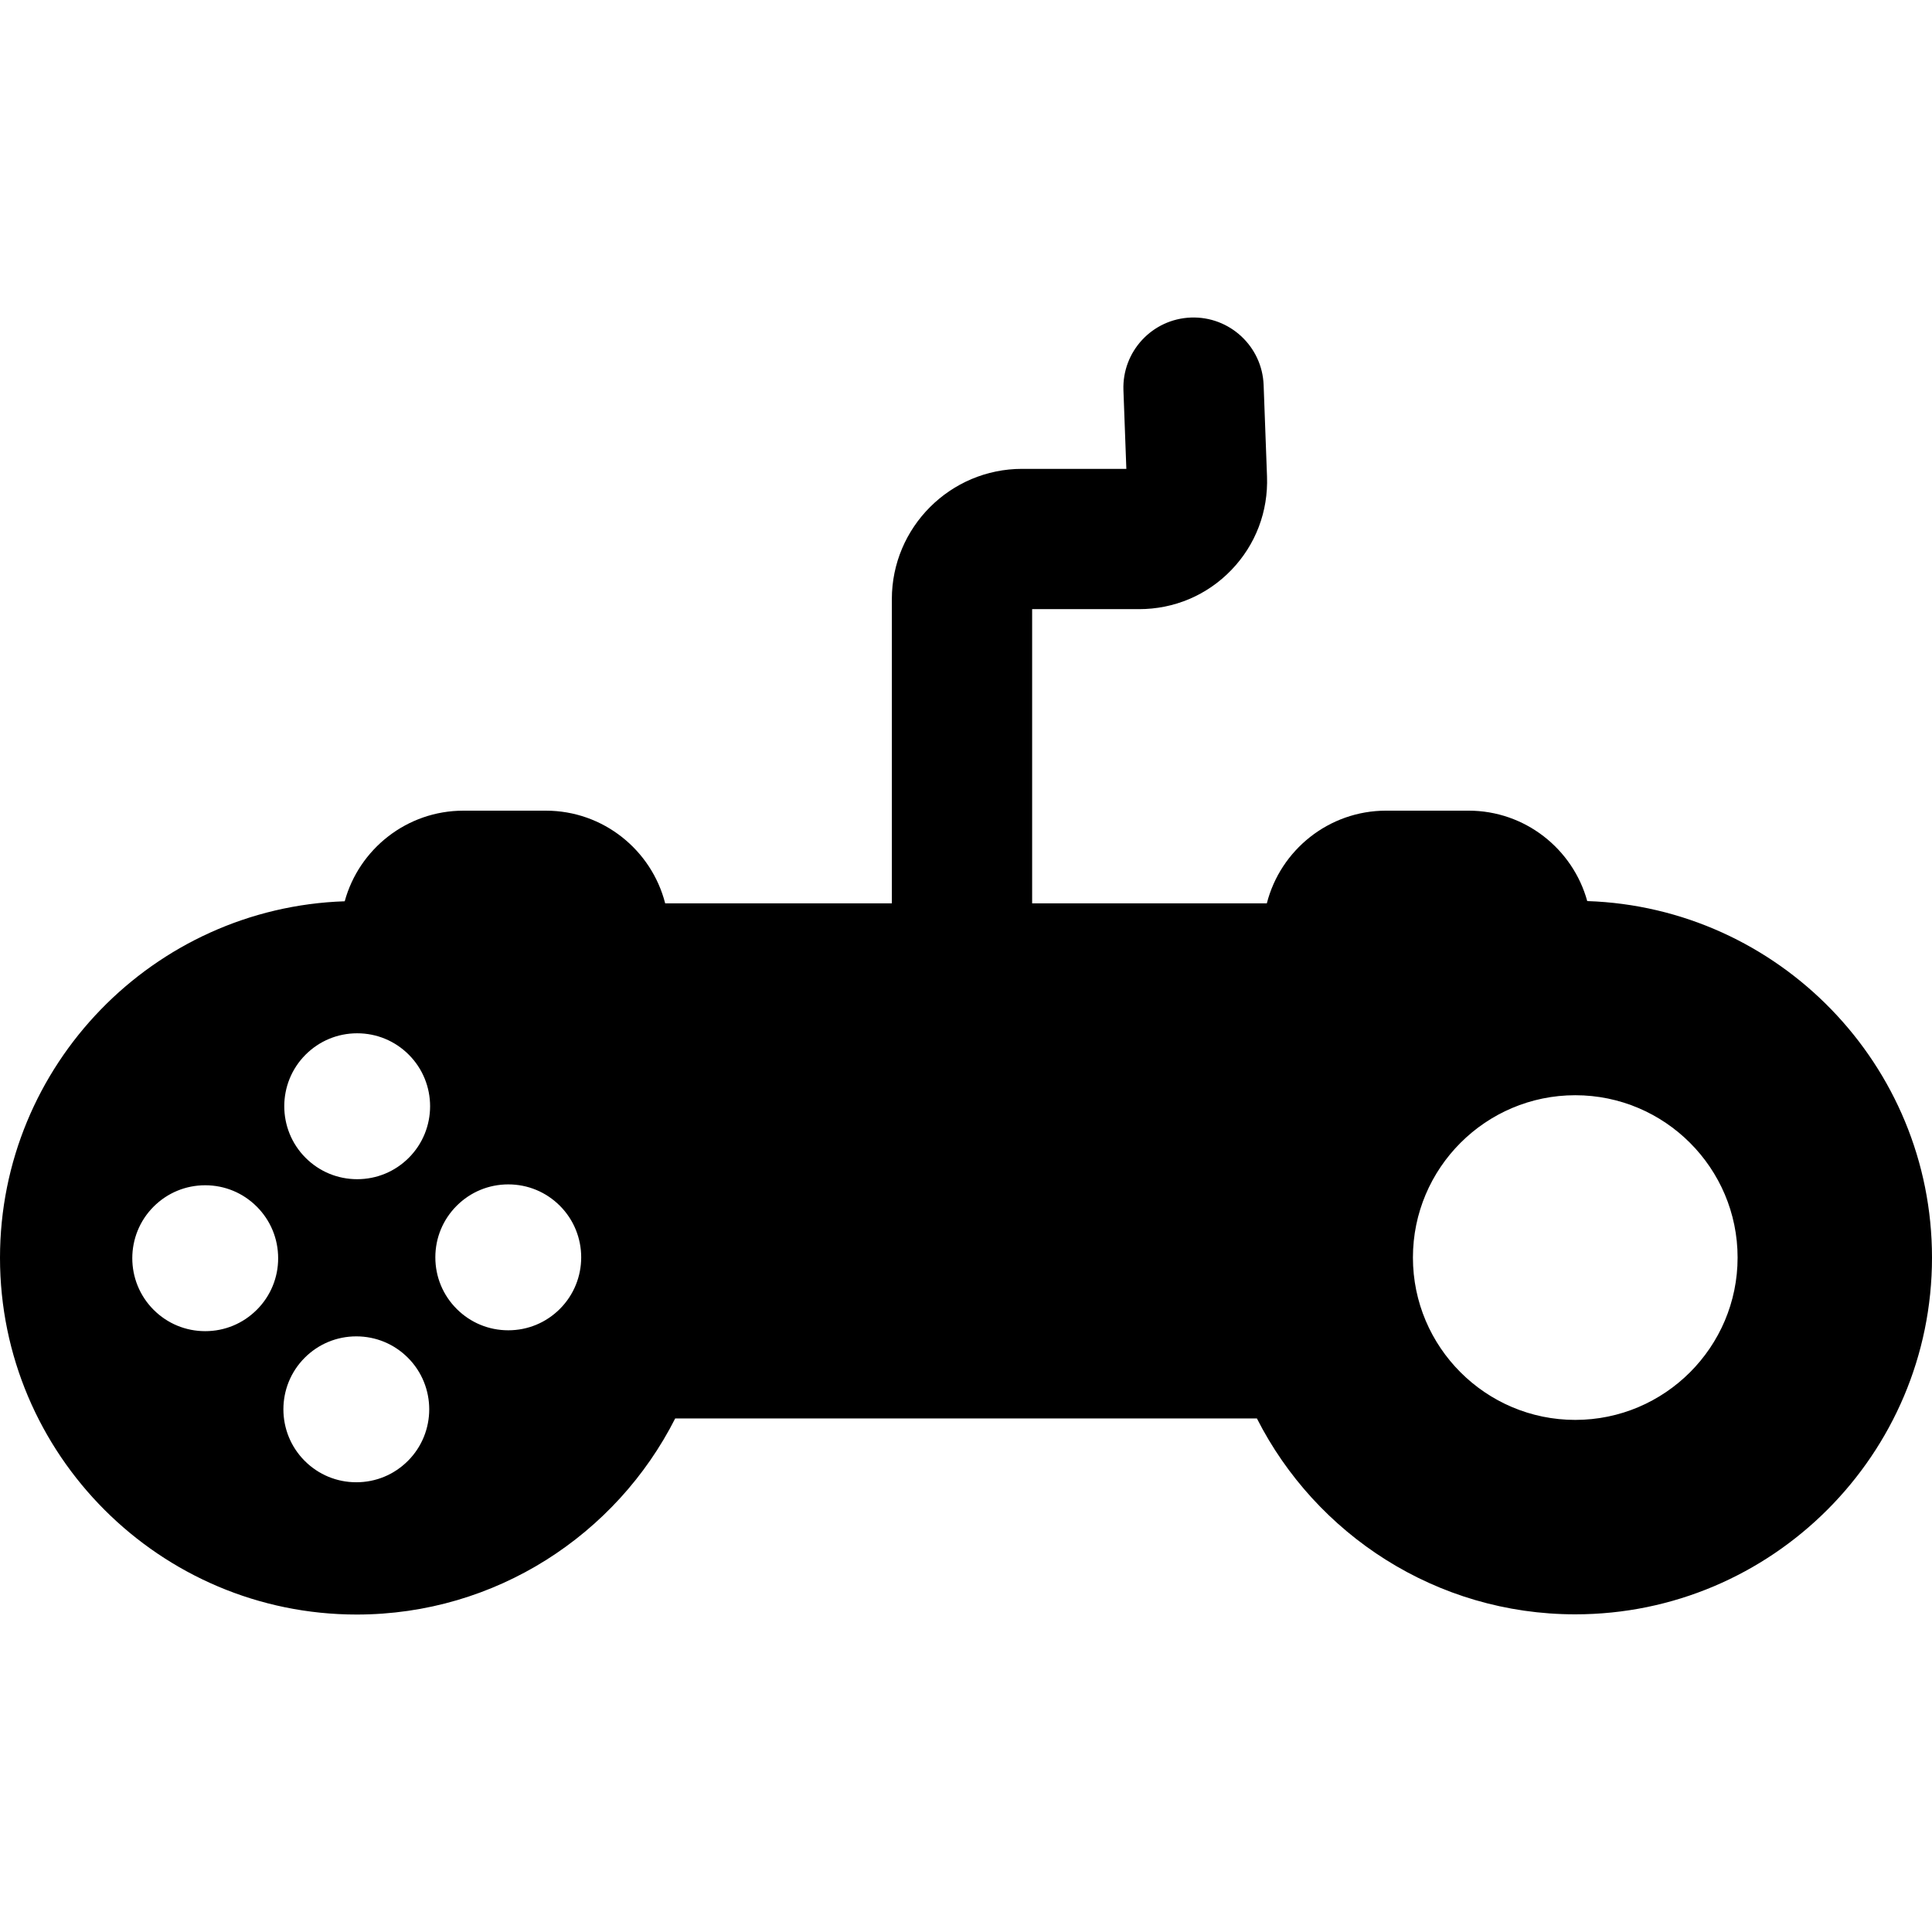
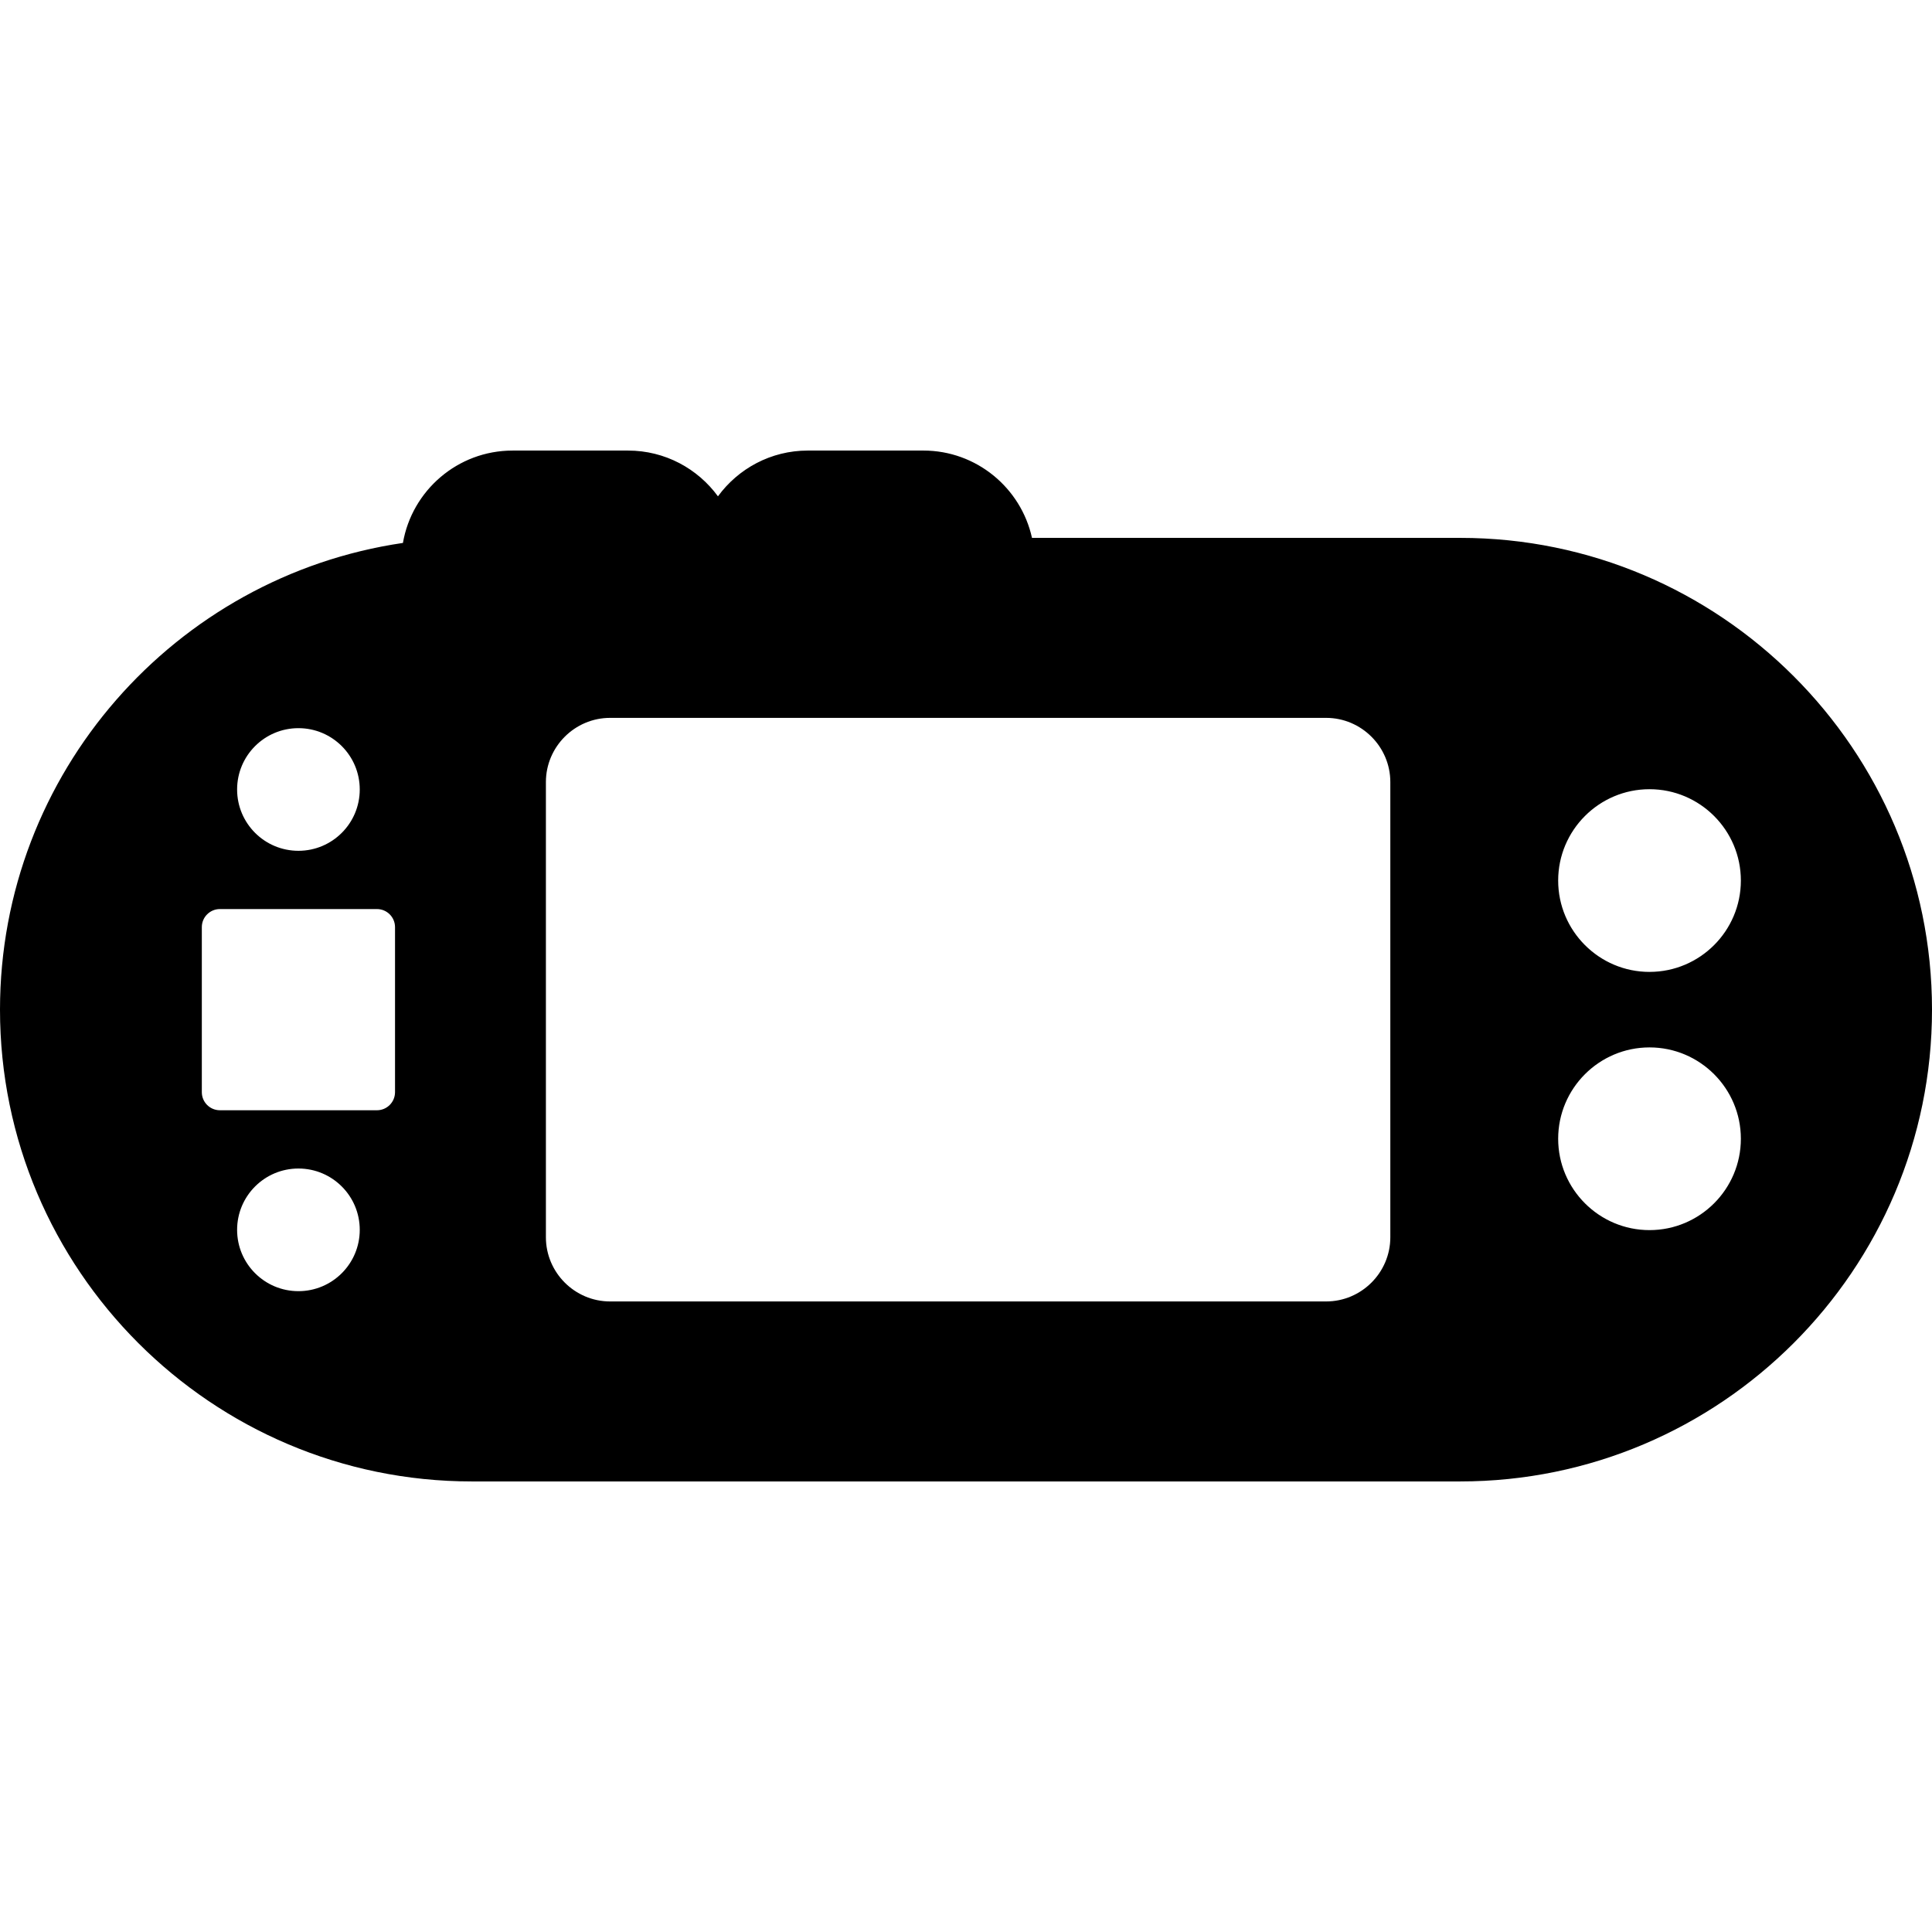
- <svg xmlns="http://www.w3.org/2000/svg" viewBox="0 0 482 482">
-   <path d="M395.987 224.795c-3.586-12.984-15.496-22.55-29.606-22.55h-20.563c-14.318 0-26.378 9.848-29.765 23.126H257.5v-73.4h26.663c8.788 0 16.968-3.466 23.033-9.76 6.064-6.295 9.226-14.597 8.9-23.377l-.843-22.772c-.357-9.66-8.493-17.187-18.136-16.84-9.658.358-17.198 8.477-16.84 18.135l.726 19.615H255c-17.92 0-32.5 14.58-32.5 32.5v75.903h-56.55c-3.387-13.278-15.447-23.127-29.765-23.127H115.62c-14.13 0-26.054 9.593-29.62 22.605-47.692 1.59-86 40.877-86 88.946 0 49.075 39.925 89 89 89 34.668 0 64.766-19.926 79.452-48.925h145.123c14.696 28.97 44.78 48.873 79.425 48.873 49.075 0 89-39.925 89-89 0-48.075-38.316-87.364-86.013-88.945zM64.063 326.77c-3.438 3.44-8.008 5.332-12.87 5.332s-9.43-1.893-12.868-5.33c-7.096-7.097-7.096-18.643 0-25.74 3.438-3.437 8.008-5.33 12.87-5.33s9.43 1.893 12.868 5.33 5.33 8.01 5.33 12.87a18.07 18.07 0 0 1-5.33 12.87zm37.698 37.698c-3.436 3.438-8.006 5.33-12.867 5.33s-9.432-1.892-12.87-5.33c-7.095-7.096-7.095-18.642 0-25.738 3.44-3.438 8.01-5.33 12.87-5.33s9.432 1.892 12.87 5.33c7.094 7.096 7.094 18.642 0 25.738zm.22-75.61c-3.44 3.437-8.01 5.33-12.87 5.33s-9.43-1.893-12.87-5.33c-7.095-7.097-7.095-18.644 0-25.74 3.44-3.437 8.01-5.33 12.87-5.33s9.43 1.893 12.87 5.33c7.094 7.097 7.094 18.643 0 25.74zm37.696 37.697c-3.438 3.438-8.008 5.33-12.87 5.33s-9.43-1.892-12.868-5.33-5.33-8.008-5.33-12.87c0-4.86 1.893-9.432 5.33-12.87 3.438-3.437 8.008-5.33 12.87-5.33s9.43 1.893 12.868 5.33c7.096 7.097 7.096 18.643 0 25.74zM393 354.24c-22.332 0-40.5-18.168-40.5-40.5s18.168-40.5 40.5-40.5 40.5 18.168 40.5 40.5-18.168 40.5-40.5 40.5z" />
+ <svg xmlns="http://www.w3.org/2000/svg" viewBox="0 0 451.489 451.489">
+   <path d="M341.24 125.698H241.167c-2.566-11.656-12.97-20.407-25.388-20.407h-27c-8.62 0-16.268 4.22-21 10.697-4.734-6.477-12.383-10.695-21-10.695h-27c-12.83 0-23.514 9.346-25.618 21.585C40.97 134.685 0 180.62 0 235.947c0 60.793 49.458 110.25 110.25 110.25h230.99c60.79 0 110.25-49.457 110.25-110.25s-49.46-110.25-110.25-110.25zm-271.5 44.466c7.913 0 14.33 6.416 14.33 14.33s-6.417 14.33-14.33 14.33c-7.915 0-14.33-6.416-14.33-14.33s6.415-14.33 14.33-14.33zm0 131.568c-7.915 0-14.33-6.416-14.33-14.33s6.415-14.33 14.33-14.33c7.913 0 14.33 6.416 14.33 14.33s-6.417 14.33-14.33 14.33zm22.573-46.49a4.226 4.226 0 0 1-4.213 4.214H51.377a4.226 4.226 0 0 1-4.213-4.213v-38.59a4.226 4.226 0 0 1 4.213-4.214H88.1a4.226 4.226 0 0 1 4.213 4.21v38.59zm232.592 33.894c0 8.25-6.75 15-15 15H142.572c-8.25 0-15-6.75-15-15V182.76c0-8.25 6.75-15 15-15h167.333c8.25 0 15 6.75 15 15v106.376zm60.572-1.67c-11.77 0-21.348-9.576-21.348-21.347 0-11.773 9.575-21.35 21.346-21.35 11.77 0 21.348 9.577 21.348 21.35 0 11.77-9.577 21.346-21.348 21.346zm0-60.34c-11.77 0-21.348-9.578-21.348-21.35 0-11.77 9.575-21.347 21.346-21.347 11.77 0 21.348 9.575 21.348 21.346 0 11.77-9.577 21.348-21.348 21.348z" />
</svg>
